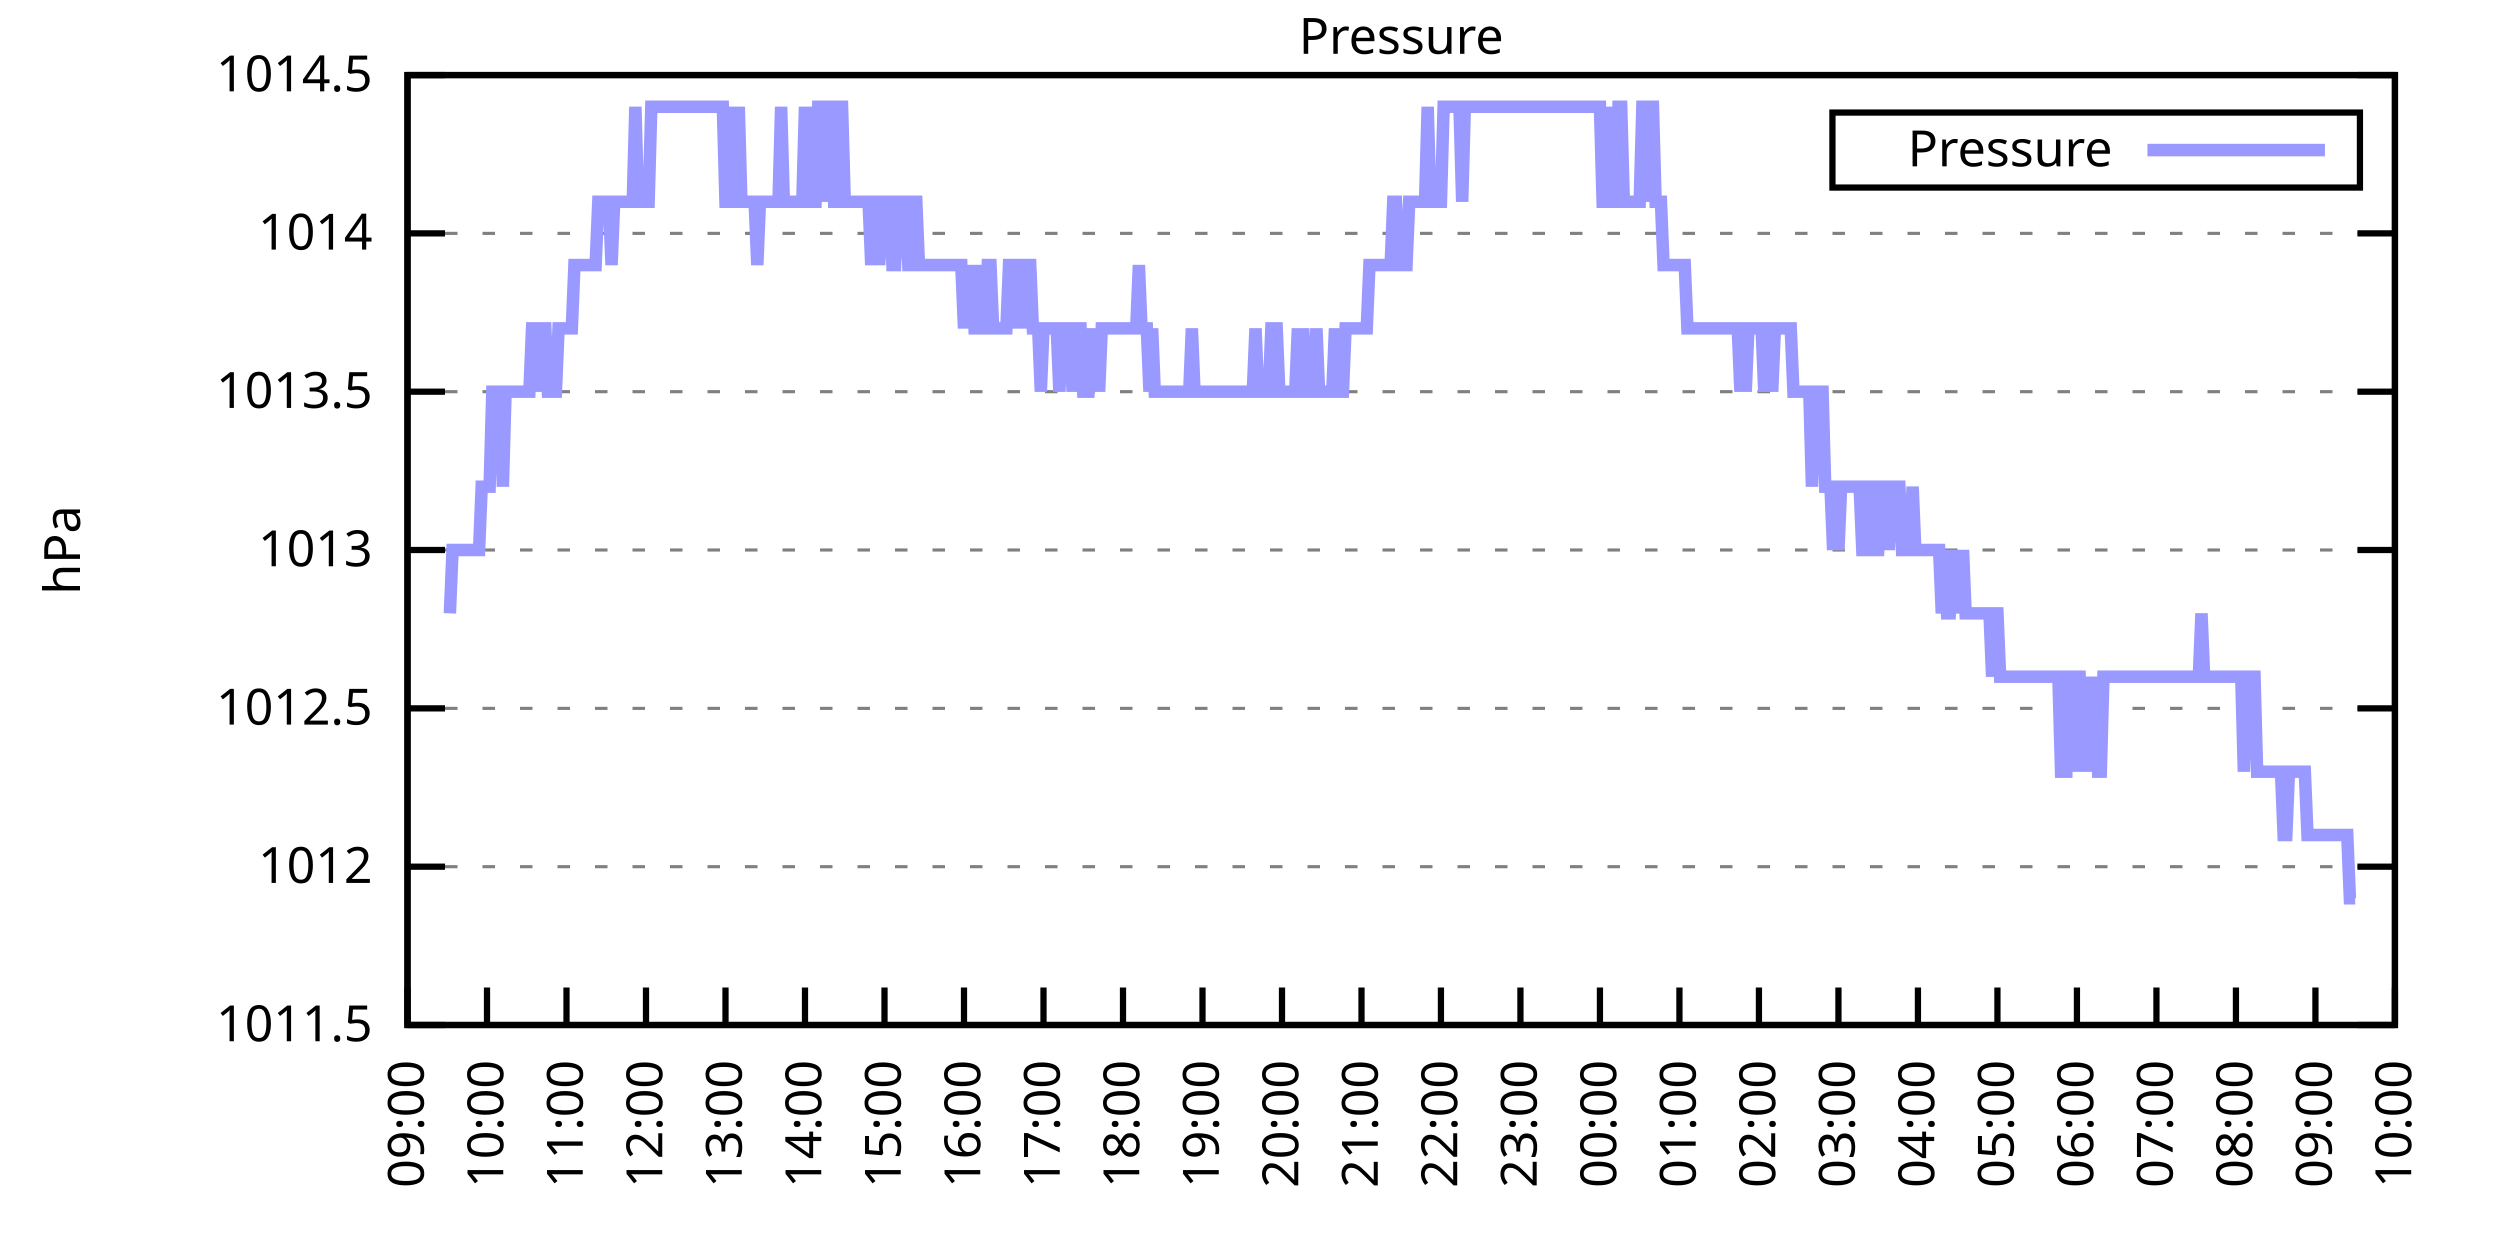
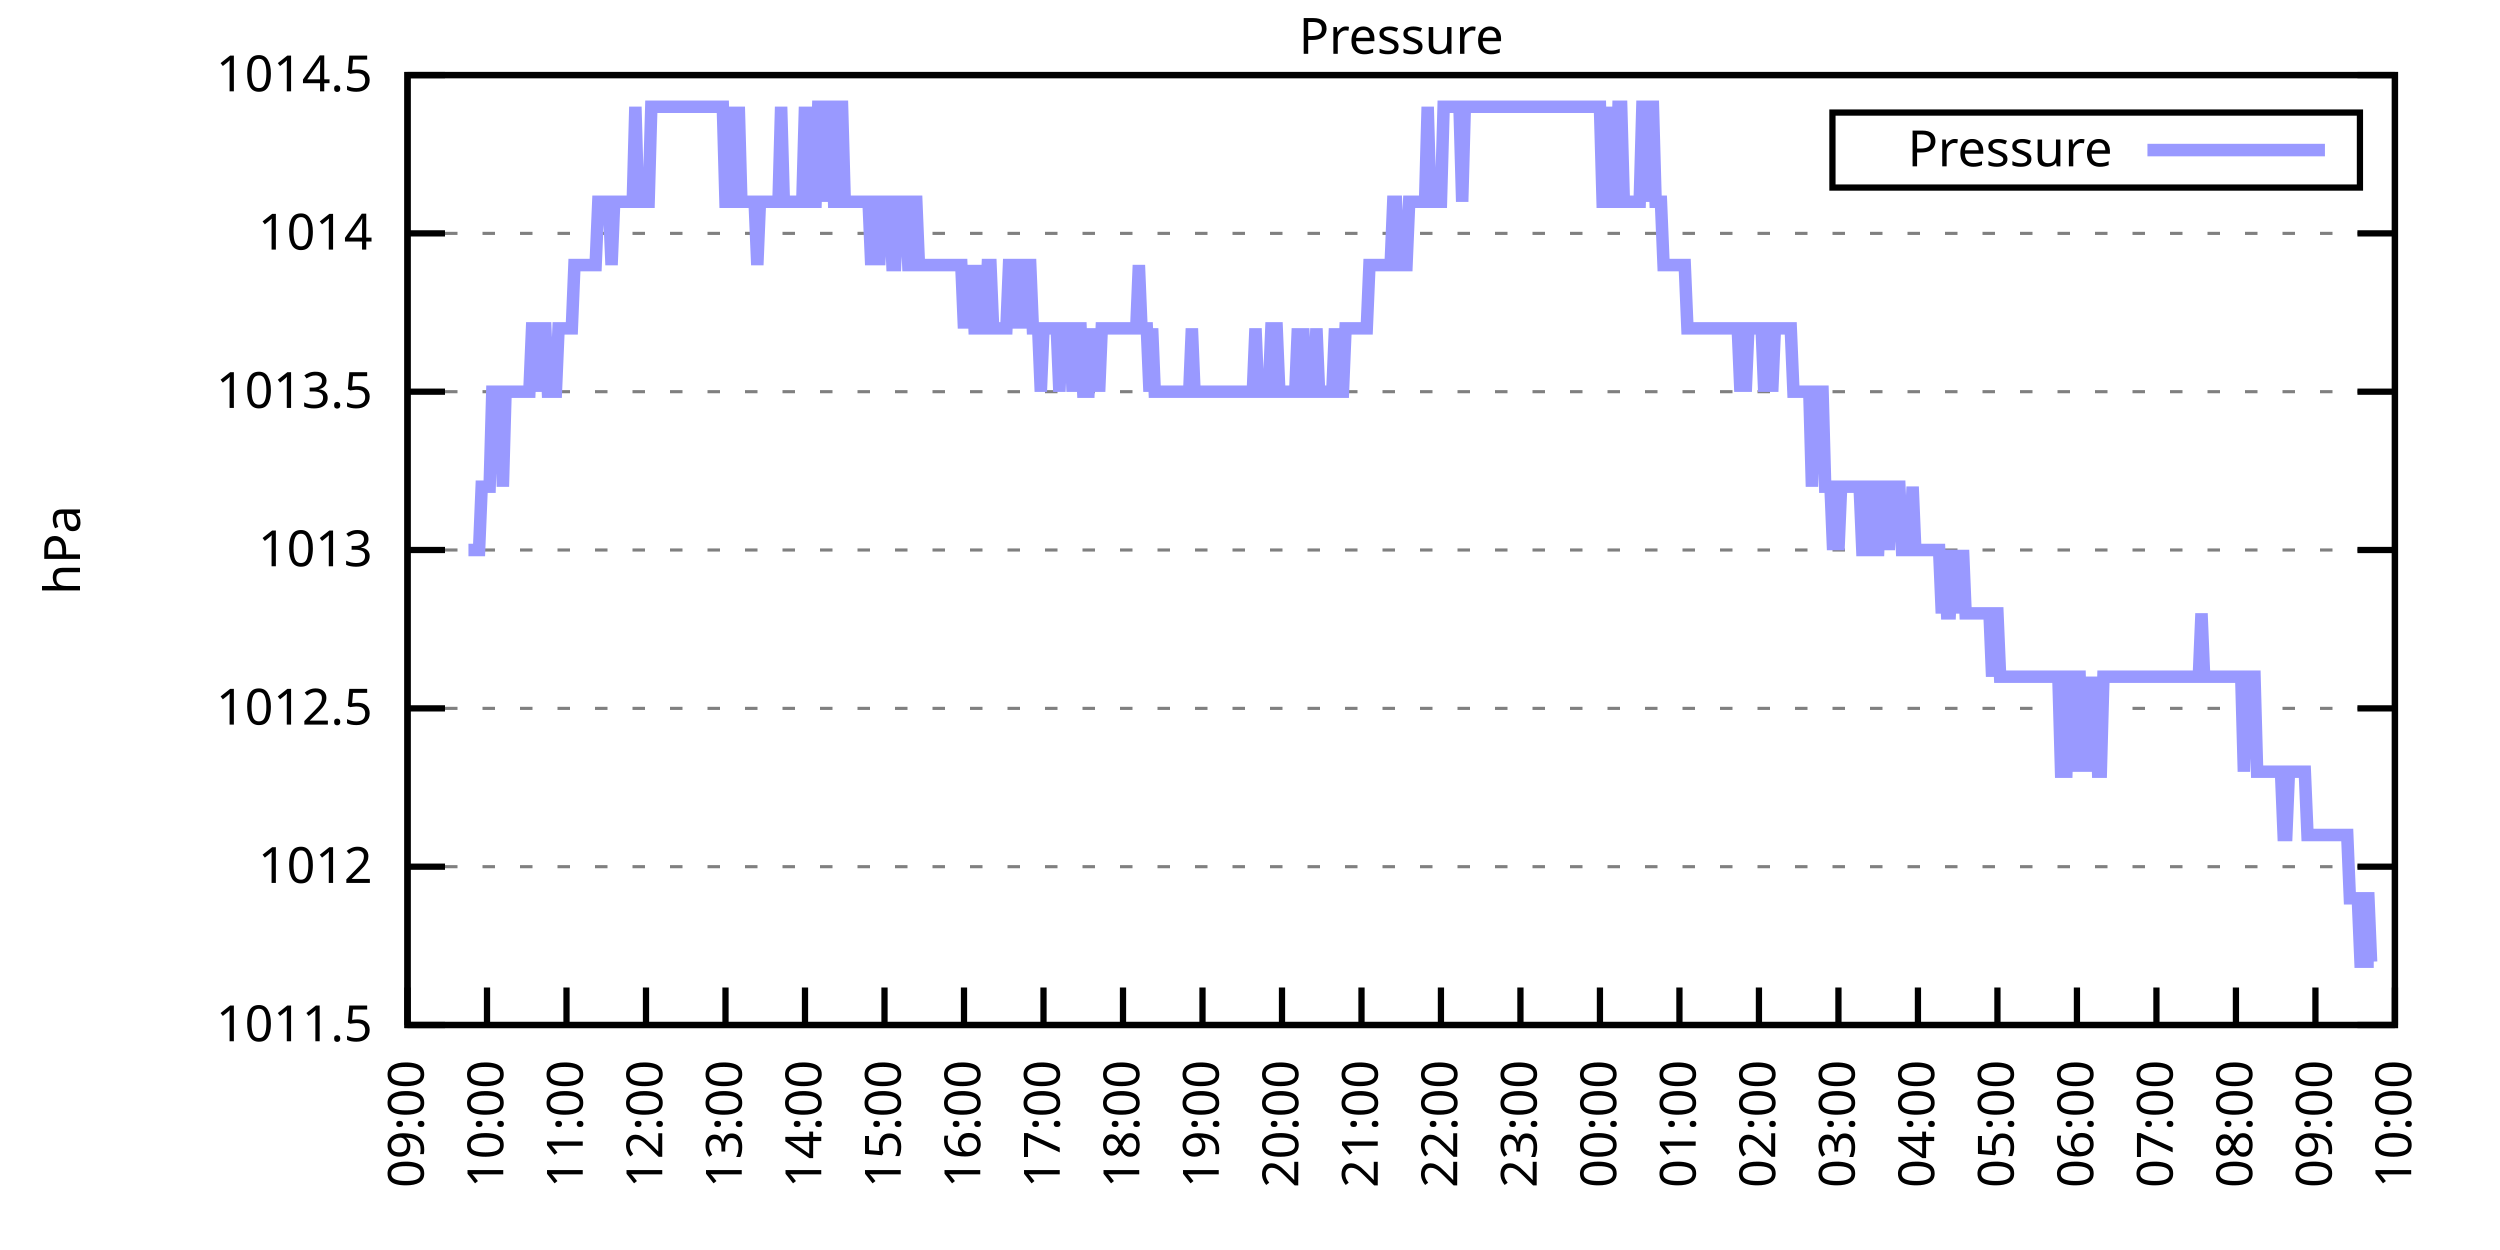
<svg xmlns="http://www.w3.org/2000/svg" xmlns:xlink="http://www.w3.org/1999/xlink" width="400" height="200" viewBox="0 0 400 200">
  <g id="gnuplot_canvas">
    <rect x="0" y="0" width="400" height="200" fill="none" />
    <defs>
      <circle id="gpDot" r="0.5" stroke-width="0.5" stroke="currentColor" />
      <path id="gpPt0" stroke-width="0.333" stroke="currentColor" d="M-1,0 h2 M0,-1 v2" />
      <path id="gpPt1" stroke-width="0.333" stroke="currentColor" d="M-1,-1 L1,1 M1,-1 L-1,1" />
      <path id="gpPt2" stroke-width="0.333" stroke="currentColor" d="M-1,0 L1,0 M0,-1 L0,1 M-1,-1 L1,1 M-1,1 L1,-1" />
      <rect id="gpPt3" stroke-width="0.333" stroke="currentColor" x="-1" y="-1" width="2" height="2" />
      <rect id="gpPt4" stroke-width="0.333" stroke="currentColor" fill="currentColor" x="-1" y="-1" width="2" height="2" />
      <circle id="gpPt5" stroke-width="0.333" stroke="currentColor" cx="0" cy="0" r="1" />
      <use xlink:href="#gpPt5" id="gpPt6" fill="currentColor" stroke="none" />
      <path id="gpPt7" stroke-width="0.333" stroke="currentColor" d="M0,-1.33 L-1.33,0.67 L1.33,0.67 z" />
      <use xlink:href="#gpPt7" id="gpPt8" fill="currentColor" stroke="none" />
      <use xlink:href="#gpPt7" id="gpPt9" stroke="currentColor" transform="rotate(180)" />
      <use xlink:href="#gpPt9" id="gpPt10" fill="currentColor" stroke="none" />
      <use xlink:href="#gpPt3" id="gpPt11" stroke="currentColor" transform="rotate(45)" />
      <use xlink:href="#gpPt11" id="gpPt12" fill="currentColor" stroke="none" />
      <path id="gpPt13" stroke-width="0.333" stroke="currentColor" d="M0,1.330 L1.265,0.411 L0.782,-1.067 L-0.782,-1.076 L-1.265,0.411 z" />
      <use xlink:href="#gpPt13" id="gpPt14" fill="currentColor" stroke="none" />
      <filter id="textbox" filterUnits="objectBoundingBox" x="0" y="0" height="1" width="1">
        <feFlood flood-color="white" flood-opacity="1" result="bgnd" />
        <feComposite in="SourceGraphic" in2="bgnd" operator="atop" />
      </filter>
      <filter id="greybox" filterUnits="objectBoundingBox" x="0" y="0" height="1" width="1">
        <feFlood flood-color="lightgrey" flood-opacity="1" result="grey" />
        <feComposite in="SourceGraphic" in2="grey" operator="atop" />
      </filter>
    </defs>
    <g fill="none" color="white" stroke="currentColor" stroke-width="1.00" stroke-linecap="butt" stroke-linejoin="miter">
</g>
    <g fill="none" color="black" stroke="currentColor" stroke-width="1.00" stroke-linecap="butt" stroke-linejoin="miter">
      <g stroke="none" shape-rendering="crispEdges">
        <polygon fill="rgb(255, 255, 255)" points="65.20,164.00 383.18,164.00 383.18,12.02 65.20,12.02 " />
      </g>
    </g>
    <g fill="none" color="black" stroke="currentColor" stroke-width="1.00" stroke-linecap="butt" stroke-linejoin="miter">
</g>
    <g fill="none" color="black" stroke="black" stroke-width="0.50" stroke-linecap="butt" stroke-linejoin="miter">
</g>
    <g fill="none" color="gray" stroke="currentColor" stroke-width="0.50" stroke-linecap="butt" stroke-linejoin="miter">
      <path stroke="gray" stroke-dasharray="2,4" class="gridline" d="M65.20,164.00 L383.19,164.00  " />
    </g>
    <g fill="none" color="gray" stroke="gray" stroke-width="1.00" stroke-linecap="butt" stroke-linejoin="miter">
</g>
    <g fill="none" color="black" stroke="currentColor" stroke-width="1.00" stroke-linecap="butt" stroke-linejoin="miter">
      <path stroke="black" d="M65.20,164.00 L71.20,164.00 M383.19,164.00 L377.19,164.00  " />
      <g transform="translate(59.60,166.60)" stroke="none" fill="black" font-family="Sans" font-size="8.00" text-anchor="end">
        <text>
          <tspan font-family="Sans"> 1011.5</tspan>
        </text>
      </g>
    </g>
    <g fill="none" color="black" stroke="currentColor" stroke-width="1.00" stroke-linecap="butt" stroke-linejoin="miter">
</g>
    <g fill="none" color="black" stroke="black" stroke-width="0.50" stroke-linecap="butt" stroke-linejoin="miter">
</g>
    <g fill="none" color="gray" stroke="currentColor" stroke-width="0.50" stroke-linecap="butt" stroke-linejoin="miter">
      <path stroke="gray" stroke-dasharray="2,4" class="gridline" d="M65.20,138.67 L383.19,138.67  " />
    </g>
    <g fill="none" color="gray" stroke="gray" stroke-width="1.00" stroke-linecap="butt" stroke-linejoin="miter">
</g>
    <g fill="none" color="black" stroke="currentColor" stroke-width="1.00" stroke-linecap="butt" stroke-linejoin="miter">
      <path stroke="black" d="M65.20,138.67 L71.20,138.67 M383.19,138.67 L377.19,138.67  " />
      <g transform="translate(59.60,141.27)" stroke="none" fill="black" font-family="Sans" font-size="8.00" text-anchor="end">
        <text>
          <tspan font-family="Sans"> 1012</tspan>
        </text>
      </g>
    </g>
    <g fill="none" color="black" stroke="currentColor" stroke-width="1.00" stroke-linecap="butt" stroke-linejoin="miter">
</g>
    <g fill="none" color="black" stroke="black" stroke-width="0.50" stroke-linecap="butt" stroke-linejoin="miter">
</g>
    <g fill="none" color="gray" stroke="currentColor" stroke-width="0.50" stroke-linecap="butt" stroke-linejoin="miter">
      <path stroke="gray" stroke-dasharray="2,4" class="gridline" d="M65.20,113.34 L383.19,113.34  " />
    </g>
    <g fill="none" color="gray" stroke="gray" stroke-width="1.00" stroke-linecap="butt" stroke-linejoin="miter">
</g>
    <g fill="none" color="black" stroke="currentColor" stroke-width="1.00" stroke-linecap="butt" stroke-linejoin="miter">
      <path stroke="black" d="M65.20,113.34 L71.20,113.34 M383.19,113.34 L377.19,113.34  " />
      <g transform="translate(59.60,115.94)" stroke="none" fill="black" font-family="Sans" font-size="8.00" text-anchor="end">
        <text>
          <tspan font-family="Sans"> 1012.5</tspan>
        </text>
      </g>
    </g>
    <g fill="none" color="black" stroke="currentColor" stroke-width="1.00" stroke-linecap="butt" stroke-linejoin="miter">
</g>
    <g fill="none" color="black" stroke="black" stroke-width="0.50" stroke-linecap="butt" stroke-linejoin="miter">
</g>
    <g fill="none" color="gray" stroke="currentColor" stroke-width="0.50" stroke-linecap="butt" stroke-linejoin="miter">
      <path stroke="gray" stroke-dasharray="2,4" class="gridline" d="M65.20,88.00 L383.19,88.00  " />
    </g>
    <g fill="none" color="gray" stroke="gray" stroke-width="1.00" stroke-linecap="butt" stroke-linejoin="miter">
</g>
    <g fill="none" color="black" stroke="currentColor" stroke-width="1.00" stroke-linecap="butt" stroke-linejoin="miter">
      <path stroke="black" d="M65.20,88.00 L71.20,88.00 M383.19,88.00 L377.19,88.00  " />
      <g transform="translate(59.60,90.60)" stroke="none" fill="black" font-family="Sans" font-size="8.00" text-anchor="end">
        <text>
          <tspan font-family="Sans"> 1013</tspan>
        </text>
      </g>
    </g>
    <g fill="none" color="black" stroke="currentColor" stroke-width="1.00" stroke-linecap="butt" stroke-linejoin="miter">
</g>
    <g fill="none" color="black" stroke="black" stroke-width="0.50" stroke-linecap="butt" stroke-linejoin="miter">
</g>
    <g fill="none" color="gray" stroke="currentColor" stroke-width="0.50" stroke-linecap="butt" stroke-linejoin="miter">
      <path stroke="gray" stroke-dasharray="2,4" class="gridline" d="M65.20,62.67 L383.19,62.67  " />
    </g>
    <g fill="none" color="gray" stroke="gray" stroke-width="1.00" stroke-linecap="butt" stroke-linejoin="miter">
</g>
    <g fill="none" color="black" stroke="currentColor" stroke-width="1.00" stroke-linecap="butt" stroke-linejoin="miter">
      <path stroke="black" d="M65.20,62.67 L71.20,62.67 M383.19,62.67 L377.19,62.67  " />
      <g transform="translate(59.60,65.27)" stroke="none" fill="black" font-family="Sans" font-size="8.00" text-anchor="end">
        <text>
          <tspan font-family="Sans"> 1013.5</tspan>
        </text>
      </g>
    </g>
    <g fill="none" color="black" stroke="currentColor" stroke-width="1.00" stroke-linecap="butt" stroke-linejoin="miter">
</g>
    <g fill="none" color="black" stroke="black" stroke-width="0.50" stroke-linecap="butt" stroke-linejoin="miter">
</g>
    <g fill="none" color="gray" stroke="currentColor" stroke-width="0.50" stroke-linecap="butt" stroke-linejoin="miter">
      <path stroke="gray" stroke-dasharray="2,4" class="gridline" d="M65.20,37.34 L383.19,37.34  " />
    </g>
    <g fill="none" color="gray" stroke="gray" stroke-width="1.00" stroke-linecap="butt" stroke-linejoin="miter">
</g>
    <g fill="none" color="black" stroke="currentColor" stroke-width="1.00" stroke-linecap="butt" stroke-linejoin="miter">
      <path stroke="black" d="M65.20,37.34 L71.20,37.34 M383.19,37.34 L377.19,37.34  " />
      <g transform="translate(59.60,39.94)" stroke="none" fill="black" font-family="Sans" font-size="8.00" text-anchor="end">
        <text>
          <tspan font-family="Sans"> 1014</tspan>
        </text>
      </g>
    </g>
    <g fill="none" color="black" stroke="currentColor" stroke-width="1.00" stroke-linecap="butt" stroke-linejoin="miter">
</g>
    <g fill="none" color="black" stroke="black" stroke-width="0.50" stroke-linecap="butt" stroke-linejoin="miter">
</g>
    <g fill="none" color="gray" stroke="currentColor" stroke-width="0.50" stroke-linecap="butt" stroke-linejoin="miter">
      <path stroke="gray" stroke-dasharray="2,4" class="gridline" d="M65.20,12.01 L383.19,12.01  " />
    </g>
    <g fill="none" color="gray" stroke="gray" stroke-width="1.00" stroke-linecap="butt" stroke-linejoin="miter">
</g>
    <g fill="none" color="black" stroke="currentColor" stroke-width="1.00" stroke-linecap="butt" stroke-linejoin="miter">
      <path stroke="black" d="M65.20,12.01 L71.20,12.01 M383.19,12.01 L377.19,12.01  " />
      <g transform="translate(59.60,14.61)" stroke="none" fill="black" font-family="Sans" font-size="8.00" text-anchor="end">
        <text>
          <tspan font-family="Sans"> 1014.5</tspan>
        </text>
      </g>
    </g>
    <g fill="none" color="black" stroke="currentColor" stroke-width="1.00" stroke-linecap="butt" stroke-linejoin="miter">
      <path stroke="black" d="M65.20,164.00 L65.20,158.00  " />
      <g transform="translate(67.80,169.60) rotate(270.00)" stroke="none" fill="black" font-family="Sans" font-size="8.00" text-anchor="end">
        <text>
          <tspan font-family="Sans">09:00</tspan>
        </text>
      </g>
    </g>
    <g fill="none" color="black" stroke="currentColor" stroke-width="1.00" stroke-linecap="butt" stroke-linejoin="miter">
      <path stroke="black" d="M77.92,164.00 L77.92,158.00  " />
      <g transform="translate(80.52,169.60) rotate(270.00)" stroke="none" fill="black" font-family="Sans" font-size="8.00" text-anchor="end">
        <text>
          <tspan font-family="Sans">10:00</tspan>
        </text>
      </g>
    </g>
    <g fill="none" color="black" stroke="currentColor" stroke-width="1.00" stroke-linecap="butt" stroke-linejoin="miter">
      <path stroke="black" d="M90.64,164.00 L90.64,158.00  " />
      <g transform="translate(93.24,169.60) rotate(270.00)" stroke="none" fill="black" font-family="Sans" font-size="8.00" text-anchor="end">
        <text>
          <tspan font-family="Sans">11:00</tspan>
        </text>
      </g>
    </g>
    <g fill="none" color="black" stroke="currentColor" stroke-width="1.00" stroke-linecap="butt" stroke-linejoin="miter">
      <path stroke="black" d="M103.36,164.00 L103.36,158.00  " />
      <g transform="translate(105.96,169.60) rotate(270.00)" stroke="none" fill="black" font-family="Sans" font-size="8.00" text-anchor="end">
        <text>
          <tspan font-family="Sans">12:00</tspan>
        </text>
      </g>
    </g>
    <g fill="none" color="black" stroke="currentColor" stroke-width="1.00" stroke-linecap="butt" stroke-linejoin="miter">
      <path stroke="black" d="M116.08,164.00 L116.08,158.00  " />
      <g transform="translate(118.68,169.60) rotate(270.00)" stroke="none" fill="black" font-family="Sans" font-size="8.00" text-anchor="end">
        <text>
          <tspan font-family="Sans">13:00</tspan>
        </text>
      </g>
    </g>
    <g fill="none" color="black" stroke="currentColor" stroke-width="1.00" stroke-linecap="butt" stroke-linejoin="miter">
      <path stroke="black" d="M128.80,164.00 L128.80,158.00  " />
      <g transform="translate(131.40,169.60) rotate(270.00)" stroke="none" fill="black" font-family="Sans" font-size="8.00" text-anchor="end">
        <text>
          <tspan font-family="Sans">14:00</tspan>
        </text>
      </g>
    </g>
    <g fill="none" color="black" stroke="currentColor" stroke-width="1.00" stroke-linecap="butt" stroke-linejoin="miter">
      <path stroke="black" d="M141.52,164.00 L141.52,158.00  " />
      <g transform="translate(144.12,169.60) rotate(270.00)" stroke="none" fill="black" font-family="Sans" font-size="8.00" text-anchor="end">
        <text>
          <tspan font-family="Sans">15:00</tspan>
        </text>
      </g>
    </g>
    <g fill="none" color="black" stroke="currentColor" stroke-width="1.00" stroke-linecap="butt" stroke-linejoin="miter">
      <path stroke="black" d="M154.24,164.00 L154.24,158.00  " />
      <g transform="translate(156.84,169.60) rotate(270.00)" stroke="none" fill="black" font-family="Sans" font-size="8.00" text-anchor="end">
        <text>
          <tspan font-family="Sans">16:00</tspan>
        </text>
      </g>
    </g>
    <g fill="none" color="black" stroke="currentColor" stroke-width="1.00" stroke-linecap="butt" stroke-linejoin="miter">
      <path stroke="black" d="M166.96,164.00 L166.96,158.00  " />
      <g transform="translate(169.56,169.60) rotate(270.00)" stroke="none" fill="black" font-family="Sans" font-size="8.00" text-anchor="end">
        <text>
          <tspan font-family="Sans">17:00</tspan>
        </text>
      </g>
    </g>
    <g fill="none" color="black" stroke="currentColor" stroke-width="1.00" stroke-linecap="butt" stroke-linejoin="miter">
      <path stroke="black" d="M179.68,164.00 L179.68,158.00  " />
      <g transform="translate(182.28,169.60) rotate(270.00)" stroke="none" fill="black" font-family="Sans" font-size="8.00" text-anchor="end">
        <text>
          <tspan font-family="Sans">18:00</tspan>
        </text>
      </g>
    </g>
    <g fill="none" color="black" stroke="currentColor" stroke-width="1.00" stroke-linecap="butt" stroke-linejoin="miter">
      <path stroke="black" d="M192.40,164.00 L192.40,158.00  " />
      <g transform="translate(195.00,169.60) rotate(270.00)" stroke="none" fill="black" font-family="Sans" font-size="8.00" text-anchor="end">
        <text>
          <tspan font-family="Sans">19:00</tspan>
        </text>
      </g>
    </g>
    <g fill="none" color="black" stroke="currentColor" stroke-width="1.00" stroke-linecap="butt" stroke-linejoin="miter">
      <path stroke="black" d="M205.12,164.00 L205.12,158.00  " />
      <g transform="translate(207.72,169.60) rotate(270.00)" stroke="none" fill="black" font-family="Sans" font-size="8.00" text-anchor="end">
        <text>
          <tspan font-family="Sans">20:00</tspan>
        </text>
      </g>
    </g>
    <g fill="none" color="black" stroke="currentColor" stroke-width="1.00" stroke-linecap="butt" stroke-linejoin="miter">
      <path stroke="black" d="M217.84,164.00 L217.84,158.00  " />
      <g transform="translate(220.44,169.60) rotate(270.00)" stroke="none" fill="black" font-family="Sans" font-size="8.00" text-anchor="end">
        <text>
          <tspan font-family="Sans">21:00</tspan>
        </text>
      </g>
    </g>
    <g fill="none" color="black" stroke="currentColor" stroke-width="1.00" stroke-linecap="butt" stroke-linejoin="miter">
      <path stroke="black" d="M230.55,164.00 L230.55,158.00  " />
      <g transform="translate(233.15,169.60) rotate(270.00)" stroke="none" fill="black" font-family="Sans" font-size="8.00" text-anchor="end">
        <text>
          <tspan font-family="Sans">22:00</tspan>
        </text>
      </g>
    </g>
    <g fill="none" color="black" stroke="currentColor" stroke-width="1.00" stroke-linecap="butt" stroke-linejoin="miter">
      <path stroke="black" d="M243.27,164.00 L243.27,158.00  " />
      <g transform="translate(245.87,169.60) rotate(270.00)" stroke="none" fill="black" font-family="Sans" font-size="8.00" text-anchor="end">
        <text>
          <tspan font-family="Sans">23:00</tspan>
        </text>
      </g>
    </g>
    <g fill="none" color="black" stroke="currentColor" stroke-width="1.00" stroke-linecap="butt" stroke-linejoin="miter">
      <path stroke="black" d="M255.99,164.00 L255.99,158.00  " />
      <g transform="translate(258.59,169.60) rotate(270.00)" stroke="none" fill="black" font-family="Sans" font-size="8.00" text-anchor="end">
        <text>
          <tspan font-family="Sans">00:00</tspan>
        </text>
      </g>
    </g>
    <g fill="none" color="black" stroke="currentColor" stroke-width="1.00" stroke-linecap="butt" stroke-linejoin="miter">
      <path stroke="black" d="M268.71,164.00 L268.71,158.00  " />
      <g transform="translate(271.31,169.60) rotate(270.00)" stroke="none" fill="black" font-family="Sans" font-size="8.00" text-anchor="end">
        <text>
          <tspan font-family="Sans">01:00</tspan>
        </text>
      </g>
    </g>
    <g fill="none" color="black" stroke="currentColor" stroke-width="1.00" stroke-linecap="butt" stroke-linejoin="miter">
      <path stroke="black" d="M281.43,164.00 L281.43,158.00  " />
      <g transform="translate(284.03,169.60) rotate(270.00)" stroke="none" fill="black" font-family="Sans" font-size="8.00" text-anchor="end">
        <text>
          <tspan font-family="Sans">02:00</tspan>
        </text>
      </g>
    </g>
    <g fill="none" color="black" stroke="currentColor" stroke-width="1.00" stroke-linecap="butt" stroke-linejoin="miter">
      <path stroke="black" d="M294.15,164.00 L294.15,158.00  " />
      <g transform="translate(296.75,169.60) rotate(270.00)" stroke="none" fill="black" font-family="Sans" font-size="8.00" text-anchor="end">
        <text>
          <tspan font-family="Sans">03:00</tspan>
        </text>
      </g>
    </g>
    <g fill="none" color="black" stroke="currentColor" stroke-width="1.00" stroke-linecap="butt" stroke-linejoin="miter">
      <path stroke="black" d="M306.87,164.00 L306.87,158.00  " />
      <g transform="translate(309.47,169.60) rotate(270.00)" stroke="none" fill="black" font-family="Sans" font-size="8.00" text-anchor="end">
        <text>
          <tspan font-family="Sans">04:00</tspan>
        </text>
      </g>
    </g>
    <g fill="none" color="black" stroke="currentColor" stroke-width="1.00" stroke-linecap="butt" stroke-linejoin="miter">
      <path stroke="black" d="M319.59,164.00 L319.59,158.00  " />
      <g transform="translate(322.19,169.60) rotate(270.00)" stroke="none" fill="black" font-family="Sans" font-size="8.00" text-anchor="end">
        <text>
          <tspan font-family="Sans">05:00</tspan>
        </text>
      </g>
    </g>
    <g fill="none" color="black" stroke="currentColor" stroke-width="1.00" stroke-linecap="butt" stroke-linejoin="miter">
      <path stroke="black" d="M332.31,164.00 L332.31,158.00  " />
      <g transform="translate(334.91,169.60) rotate(270.00)" stroke="none" fill="black" font-family="Sans" font-size="8.00" text-anchor="end">
        <text>
          <tspan font-family="Sans">06:00</tspan>
        </text>
      </g>
    </g>
    <g fill="none" color="black" stroke="currentColor" stroke-width="1.00" stroke-linecap="butt" stroke-linejoin="miter">
      <path stroke="black" d="M345.03,164.00 L345.03,158.00  " />
      <g transform="translate(347.63,169.60) rotate(270.00)" stroke="none" fill="black" font-family="Sans" font-size="8.00" text-anchor="end">
        <text>
          <tspan font-family="Sans">07:00</tspan>
        </text>
      </g>
    </g>
    <g fill="none" color="black" stroke="currentColor" stroke-width="1.00" stroke-linecap="butt" stroke-linejoin="miter">
      <path stroke="black" d="M357.75,164.00 L357.75,158.00  " />
      <g transform="translate(360.35,169.60) rotate(270.00)" stroke="none" fill="black" font-family="Sans" font-size="8.00" text-anchor="end">
        <text>
          <tspan font-family="Sans">08:00</tspan>
        </text>
      </g>
    </g>
    <g fill="none" color="black" stroke="currentColor" stroke-width="1.00" stroke-linecap="butt" stroke-linejoin="miter">
      <path stroke="black" d="M370.47,164.00 L370.47,158.00  " />
      <g transform="translate(373.07,169.60) rotate(270.00)" stroke="none" fill="black" font-family="Sans" font-size="8.00" text-anchor="end">
        <text>
          <tspan font-family="Sans">09:00</tspan>
        </text>
      </g>
    </g>
    <g fill="none" color="black" stroke="currentColor" stroke-width="1.00" stroke-linecap="butt" stroke-linejoin="miter">
      <path stroke="black" d="M383.19,164.00 L383.19,158.00  " />
      <g transform="translate(385.79,169.60) rotate(270.00)" stroke="none" fill="black" font-family="Sans" font-size="8.00" text-anchor="end">
        <text>
          <tspan font-family="Sans">10:00</tspan>
        </text>
      </g>
    </g>
    <g fill="none" color="black" stroke="currentColor" stroke-width="1.00" stroke-linecap="butt" stroke-linejoin="miter">
</g>
    <g fill="none" color="black" stroke="currentColor" stroke-width="1.00" stroke-linecap="butt" stroke-linejoin="miter">
      <path stroke="black" d="M65.20,12.01 L65.20,164.00 L383.19,164.00 L383.19,12.01 L65.20,12.01 Z  " />
    </g>
    <g fill="none" color="black" stroke="currentColor" stroke-width="1.00" stroke-linecap="butt" stroke-linejoin="miter">
</g>
    <g fill="none" color="black" stroke="currentColor" stroke-width="1.00" stroke-linecap="butt" stroke-linejoin="miter">
      <path stroke="black" d="M293.19,30.01 L293.19,18.01 L377.59,18.01 L377.59,30.01 L293.19,30.01 Z  " />
    </g>
    <g id="Pressure_plot_1">
      <g fill="none" color="white" stroke="black" stroke-width="2.00" stroke-linecap="butt" stroke-linejoin="miter">
</g>
      <g fill="none" color="black" stroke="currentColor" stroke-width="2.00" stroke-linecap="butt" stroke-linejoin="miter">
        <g transform="translate(337.99,26.61)" stroke="none" fill="black" font-family="Sans" font-size="8.00" text-anchor="end">
          <text>
            <tspan font-family="Sans">Pressure</tspan>
          </text>
        </g>
      </g>
      <g fill="none" color="black" stroke="currentColor" stroke-width="2.00" stroke-linecap="butt" stroke-linejoin="miter">
-         <path stroke="rgb(153, 153, 255)" d="M343.59,24.01 L371.99,24.01 M71.98,98.14 L72.41,88.00 L72.83,88.00 L73.26,88.00 L73.68,88.00 L74.10,88.00   L74.53,88.00 L74.95,88.00 L75.38,88.00 L75.80,88.00 L76.22,88.00 L76.65,88.00 L77.07,77.87 L77.50,77.87   L77.92,77.87 L78.34,77.87 L78.77,62.67 L79.19,62.67 L79.62,62.67 L80.04,62.67 L80.46,77.87 L80.89,62.67   L81.31,62.67 L81.74,62.67 L82.16,62.67 L82.58,62.67 L83.01,62.67 L83.43,62.67 L83.86,62.67 L84.28,62.67   L84.70,62.67 L85.13,52.54 L85.55,52.54 L85.98,62.67 L86.40,52.54 L86.82,52.54 L87.25,52.54 L87.67,62.67   L88.10,62.67 L88.52,62.67 L88.94,62.67 L89.37,52.54 L89.79,52.54 L90.22,52.54 L90.64,52.54 L91.06,52.54   L91.49,52.54 L91.91,42.41 L92.34,42.41 L92.76,42.41 L93.18,42.41 L93.61,42.41 L94.03,42.41 L94.46,42.41   L94.88,42.41 L95.30,42.41 L95.73,32.28 L96.15,32.28 L96.58,32.28 L97.00,32.28 L97.42,32.28 L97.85,42.41   L98.27,32.28 L98.69,32.28 L99.12,32.28 L99.54,32.28 L99.97,32.28 L100.39,32.28 L100.81,32.28 L101.24,32.28   L101.66,17.08 L102.09,32.28 L102.51,32.28 L102.93,32.28 L103.36,32.28 L103.78,32.28 L104.21,17.08 L104.63,17.08   L105.05,17.08 L105.48,17.08 L105.90,17.08 L106.33,17.08 L106.75,17.08 L107.17,17.08 L107.60,17.08 L108.02,17.08   L108.45,17.08 L108.87,17.08 L109.29,17.08 L109.72,17.08 L110.14,17.08 L110.57,17.08 L110.99,17.08 L111.41,17.08   L111.84,17.08 L112.26,17.08 L112.69,17.08 L113.11,17.08 L113.53,17.08 L113.96,17.08 L114.38,17.08 L114.81,17.08   L115.23,17.08 L115.65,17.08 L116.08,32.28 L116.50,32.28 L116.93,17.08 L117.35,32.28 L117.77,32.28 L118.20,17.08   L118.62,32.28 L119.05,32.28 L119.47,32.28 L119.89,32.28 L120.32,32.28 L120.74,32.28 L121.17,42.41 L121.59,32.28   L122.01,32.28 L122.44,32.28 L122.86,32.28 L123.29,32.28 L123.71,32.28 L124.13,32.28 L124.56,32.28 L124.98,17.08   L125.41,32.28 L125.83,32.28 L126.25,32.28 L126.68,32.28 L127.10,32.28 L127.53,32.28 L127.95,32.28 L128.37,32.28   L128.80,17.08 L129.22,32.28 L129.65,17.08 L130.07,32.28 L130.49,32.28 L130.92,17.08 L131.34,17.08 L131.77,32.28   L132.19,17.08 L132.61,17.08 L133.04,17.08 L133.46,32.28 L133.89,32.28 L134.31,17.08 L134.73,17.08 L135.16,32.28   L135.58,32.28 L136.01,32.28 L136.43,32.28 L136.85,32.28 L137.28,32.28 L137.70,32.28 L138.13,32.28 L138.55,32.28   L138.97,32.28 L139.40,42.41 L139.82,32.28 L140.25,32.28 L140.67,42.41 L141.09,32.28 L141.52,32.28 L141.94,32.28   L142.37,32.28 L142.79,42.41 L143.21,42.41 L143.64,32.28 L144.06,32.28 L144.49,32.28 L144.91,32.28 L145.33,42.41   L145.76,42.41 L146.18,32.28 L146.61,32.28 L147.03,42.41 L147.45,42.41 L147.88,42.41 L148.30,42.41 L148.73,42.41   L149.15,42.41 L149.57,42.41 L150.00,42.41 L150.42,42.41 L150.85,42.41 L151.27,42.41 L151.69,42.41 L152.12,42.41   L152.54,42.41 L152.97,42.41 L153.39,42.41 L153.81,42.41 L154.24,52.54 L154.66,42.41 L155.09,52.54 L155.51,42.41   L155.93,52.54 L156.36,52.54 L156.78,42.41 L157.21,52.54 L157.63,52.54 L158.05,42.41 L158.48,42.41 L158.90,52.54   L159.33,52.54 L159.75,52.54 L160.17,52.54 L160.60,52.54 L161.02,52.54 L161.44,42.41 L161.87,42.41 L162.29,52.54   L162.72,42.41 L163.14,42.41 L163.56,52.54 L163.99,42.41 L164.41,42.41 L164.84,42.41 L165.26,52.54 L165.68,52.54   L166.11,52.54 L166.53,62.67 L166.96,52.54 L167.38,52.54 L167.80,52.54 L168.23,52.54 L168.65,52.54 L169.08,52.54   L169.50,62.67 L169.92,52.54 L170.35,52.54 L170.77,52.54 L171.20,52.54 L171.62,62.67 L172.04,52.54 L172.47,52.54   L172.89,52.54 L173.32,62.67 L173.74,62.67 L174.16,62.67 L174.59,52.54 L175.01,62.67 L175.44,52.54 L175.86,62.67   L176.28,52.54 L176.71,52.54 L177.13,52.54 L177.56,52.54 L177.98,52.54 L178.40,52.54 L178.83,52.54 L179.25,52.54   L179.68,52.54 L180.10,52.54 L180.52,52.54 L180.95,52.54 L181.37,52.54 L181.80,52.54 L182.22,42.41 L182.64,52.54   L183.07,52.54 L183.49,52.54 L183.92,62.67 L184.34,52.54 L184.76,62.67 L185.19,62.67 L185.61,62.67 L186.04,62.67   L186.46,62.67 L186.88,62.67 L187.31,62.67 L187.73,62.67 L188.16,62.67 L188.58,62.67 L189.00,62.67 L189.43,62.67   L189.85,62.67 L190.28,62.67 L190.70,52.54 L191.12,62.67 L191.55,62.67 L191.97,62.67 L192.40,62.67 L192.82,62.67   L193.24,62.67 L193.67,62.67 L194.09,62.67 L194.52,62.67 L194.94,62.67 L195.36,62.67 L195.79,62.67 L196.21,62.67   L196.64,62.67 L197.06,62.67 L197.48,62.67 L197.91,62.67 L198.33,62.67 L198.76,62.67 L199.18,62.67 L199.60,62.67   L200.03,62.67 L200.45,62.67 L200.88,52.54 L201.30,62.67 L201.72,62.67 L202.15,62.67 L202.57,62.67 L203.00,62.67   L203.42,52.54 L203.84,52.54 L204.27,52.54 L204.69,62.67 L205.12,62.67 L205.54,62.67 L205.96,62.67 L206.39,62.67   L206.81,62.67 L207.24,62.67 L207.66,52.54 L208.08,62.67 L208.51,52.54 L208.93,62.67 L209.36,62.67 L209.78,62.67   L210.20,62.67 L210.63,52.54 L211.05,62.67 L211.48,62.67 L211.90,62.67 L212.32,62.67 L212.75,62.67 L213.17,62.67   L213.60,52.54 L214.02,62.67 L214.44,62.67 L214.87,62.67 L215.29,52.54 L215.72,52.54 L216.14,52.54 L216.56,52.54   L216.99,52.54 L217.41,52.54 L217.84,52.54 L218.26,52.54 L218.68,52.54 L219.11,42.41 L219.53,42.41 L219.96,42.41   L220.38,42.41 L220.80,42.41 L221.23,42.41 L221.65,42.41 L222.08,42.41 L222.50,42.41 L222.92,32.28 L223.35,32.28   L223.77,42.41 L224.20,42.41 L224.62,42.41 L225.04,42.41 L225.47,32.28 L225.89,32.28 L226.31,32.28 L226.74,32.28   L227.16,32.28 L227.59,32.28 L228.01,32.28 L228.43,17.08 L228.86,32.28 L229.28,32.28 L229.71,32.28 L230.13,32.28   L230.55,32.28 L230.98,17.08 L231.40,17.08 L231.83,17.08 L232.25,17.08 L232.67,17.08 L233.10,17.08 L233.52,17.08   L233.95,32.28 L234.37,17.08 L234.79,17.08 L235.22,17.08 L235.64,17.08 L236.07,17.08 L236.49,17.08 L236.91,17.08   L237.34,17.08 L237.76,17.08 L238.19,17.08 L238.61,17.08 L239.03,17.08 L239.46,17.08 L239.88,17.08 L240.31,17.08   L240.73,17.08 L241.15,17.08 L241.58,17.08 L242.00,17.08 L242.85,17.08 L243.27,17.08 L243.70,17.08 L244.12,17.08   L244.55,17.08 L244.97,17.08 L245.39,17.08 L245.82,17.08 L246.24,17.08 L246.67,17.08 L247.09,17.08 L247.51,17.08   L247.94,17.08 L248.36,17.08 L248.79,17.08 L249.21,17.08 L249.63,17.08 L250.06,17.08 L250.48,17.08 L250.91,17.08   L251.33,17.08 L251.75,17.08 L252.18,17.08 L252.60,17.08 L253.03,17.08 L253.45,17.08 L253.87,17.08 L254.30,17.08   L254.72,17.08 L255.15,17.08 L255.57,17.08 L255.99,17.08 L256.42,32.28 L256.84,32.28 L257.27,32.28 L257.69,17.08   L258.11,32.28 L258.54,32.28 L258.96,17.08 L259.39,17.08 L259.81,32.28 L260.23,32.28 L260.66,32.28 L261.08,32.28   L261.51,32.28 L261.93,32.28 L262.35,32.28 L262.78,17.08 L263.20,17.08 L263.63,32.28 L264.05,17.08 L264.47,17.08   L264.90,32.28 L265.32,32.28 L265.75,32.28 L266.17,42.41 L266.59,42.41 L267.02,42.41 L267.44,42.41 L267.87,42.41   L268.29,42.41 L268.71,42.41 L269.14,42.41 L269.56,42.41 L269.99,52.54 L270.41,52.54 L270.83,52.54 L271.26,52.54   L271.68,52.54 L272.11,52.54 L272.53,52.54 L272.95,52.54 L273.38,52.54 L273.80,52.54 L274.23,52.54 L274.65,52.54   L275.07,52.54 L275.50,52.54 L275.92,52.54 L276.35,52.54 L276.77,52.54 L277.19,52.54 L277.62,52.54 L278.04,52.54   L278.47,62.67 L278.89,52.54 L279.31,62.67 L279.74,52.54 L280.16,52.54 L280.59,52.54 L281.01,52.54 L281.43,52.54   L281.86,52.54 L282.28,62.67 L282.71,52.54 L283.13,52.54 L283.55,62.67 L283.98,52.54 L284.40,52.54 L284.83,52.54   L285.25,52.54 L285.67,52.54 L286.10,52.54 L286.52,52.54 L286.95,62.67 L287.37,62.67 L287.79,62.67 L288.22,62.67   L288.64,62.67 L289.06,62.67 L289.49,62.67 L289.91,77.87 L290.34,62.67 L290.76,62.67 L291.18,62.67 L291.61,62.67   L292.03,77.87 L292.46,77.87 L292.88,77.87 L293.30,88.00 L293.73,77.87 L294.15,88.00 L294.58,77.87 L295.00,77.87   L295.42,77.87 L295.85,77.87 L296.27,77.87 L296.70,77.87 L297.12,77.87 L297.54,77.87 L297.97,88.00 L298.39,88.00   L298.82,88.00 L299.24,77.87 L299.66,77.87 L300.09,88.00 L300.51,88.00 L300.94,77.87 L301.36,77.87 L301.78,77.87   L302.21,88.00 L302.63,77.87 L303.06,77.87 L303.48,77.87 L303.90,77.87 L304.33,88.00 L304.75,88.00 L305.18,88.00   L305.60,88.00 L306.02,77.87 L306.45,88.00 L306.87,88.00 L307.30,88.00 L307.72,88.00 L308.14,88.00 L308.57,88.00   L308.99,88.00 L309.42,88.00 L309.84,88.00 L310.26,88.00 L310.69,98.14 L311.11,88.00 L311.54,98.14 L311.96,98.14   L312.38,88.00 L312.81,98.14 L313.23,88.00 L313.66,98.14 L314.08,88.00 L314.50,98.14 L314.93,98.14 L315.35,98.14   L315.78,98.14 L316.20,98.14 L316.62,98.14 L317.05,98.14 L317.47,98.14 L317.90,98.14 L318.32,98.14 L318.74,108.27   L319.17,98.14 L319.59,98.14 L320.02,108.27 L320.44,108.27 L320.86,108.27 L321.29,108.27 L321.71,108.27 L322.14,108.27   L322.56,108.27 L322.98,108.27 L323.41,108.27 L323.83,108.27 L324.26,108.27 L324.68,108.27 L325.10,108.27 L325.53,108.27   L325.95,108.27 L326.38,108.27 L326.80,108.27 L327.22,108.27 L327.65,108.27 L328.07,108.27 L328.50,108.27 L328.92,108.27   L329.34,108.27 L329.77,123.47 L330.19,123.47 L330.62,123.47 L331.04,108.27 L331.46,108.27 L331.89,123.47 L332.31,108.27   L332.74,108.27 L333.16,123.47 L333.58,108.27 L334.01,123.47 L334.43,108.27 L334.86,123.47 L335.28,108.27 L335.70,123.47   L336.13,123.47 L336.55,108.27 L336.98,108.27 L337.40,108.27 L337.82,108.27 L338.25,108.27 L338.67,108.27 L339.10,108.27   L339.52,108.27 L339.94,108.27 L340.37,108.27 L340.79,108.27 L341.22,108.27 L341.64,108.27 L342.06,108.27 L342.49,108.27   L342.91,108.27 L343.34,108.27 L343.76,108.27 L344.18,108.27 L344.61,108.27 L345.03,108.27 L345.46,108.27 L345.88,108.27   L346.30,108.27 L346.73,108.27 L347.15,108.27 L347.58,108.27 L348.00,108.27 L348.42,108.27 L348.85,108.27 L349.27,108.27   L349.70,108.27 L350.12,108.27 L350.54,108.27 L350.97,108.27 L351.39,108.27 L351.81,108.27 L352.24,98.14 L352.66,108.27   L353.09,108.27 L353.51,108.27 L353.93,108.27 L354.36,108.27 L354.78,108.27 L355.21,108.27 L355.63,108.27 L356.05,108.27   L356.48,108.27 L356.90,108.27 L357.33,108.27 L357.75,108.27 L358.17,108.27 L358.60,108.27 L359.02,123.47 L359.45,108.27   L359.87,108.27 L360.29,108.27 L360.72,108.27 L361.14,123.47 L361.57,123.47 L361.99,123.47 L362.41,123.47 L362.84,123.47   L363.26,123.47 L363.69,123.47 L364.11,123.47 L364.53,123.47 L364.96,123.47 L365.38,133.60 L365.81,133.60 L366.23,123.47   L366.65,123.47 L367.08,123.47 L367.50,123.47 L367.93,123.47 L368.35,123.47 L368.77,123.47 L369.20,133.60 L369.62,133.60   L370.05,133.60 L370.47,133.60 L370.89,133.60 L371.32,133.60 L371.74,133.60 L372.17,133.60 L372.59,133.60 L373.01,133.60   L373.44,133.60 L373.86,133.60 L374.29,133.60 L374.71,133.60 L375.13,133.60 L375.56,133.60 L375.98,143.73 L376.41,143.73   L376.83,143.73  " />
+         <path stroke="rgb(153, 153, 255)" d="M343.59,24.01 L371.99,24.01 M74.95,88.00 L75.38,88.00 L75.80,88.00 L76.22,88.00 L76.65,88.00 L77.07,77.87   L77.50,77.87 L77.92,77.87 L78.34,77.87 L78.77,62.67 L79.19,62.67 L79.62,62.67 L80.04,62.67 L80.46,77.87   L80.89,62.67 L81.31,62.67 L81.74,62.67 L82.16,62.67 L82.58,62.67 L83.01,62.67 L83.43,62.67 L83.86,62.67   L84.28,62.67 L84.70,62.67 L85.13,52.54 L85.55,52.54 L85.98,62.67 L86.40,52.54 L86.82,52.54 L87.25,52.54   L87.67,62.67 L88.10,62.67 L88.52,62.67 L88.94,62.67 L89.37,52.54 L89.79,52.54 L90.22,52.54 L90.64,52.54   L91.06,52.54 L91.49,52.54 L91.91,42.41 L92.34,42.41 L92.76,42.41 L93.18,42.41 L93.61,42.41 L94.03,42.41   L94.46,42.41 L94.88,42.41 L95.30,42.41 L95.73,32.28 L96.15,32.28 L96.58,32.28 L97.00,32.28 L97.42,32.28   L97.85,42.41 L98.27,32.28 L98.69,32.28 L99.12,32.28 L99.54,32.28 L99.97,32.28 L100.39,32.28 L100.81,32.28   L101.24,32.28 L101.66,17.08 L102.09,32.28 L102.51,32.28 L102.93,32.28 L103.36,32.28 L103.78,32.28 L104.21,17.08   L104.63,17.08 L105.05,17.08 L105.48,17.08 L105.90,17.08 L106.33,17.08 L106.75,17.08 L107.17,17.08 L107.60,17.08   L108.02,17.08 L108.45,17.08 L108.87,17.08 L109.29,17.08 L109.72,17.08 L110.14,17.08 L110.57,17.08 L110.99,17.08   L111.41,17.08 L111.84,17.08 L112.26,17.08 L112.69,17.08 L113.11,17.08 L113.53,17.08 L113.96,17.08 L114.38,17.08   L114.81,17.08 L115.23,17.08 L115.65,17.08 L116.08,32.28 L116.50,32.28 L116.93,17.08 L117.35,32.28 L117.77,32.28   L118.20,17.08 L118.62,32.28 L119.05,32.28 L119.47,32.28 L119.89,32.28 L120.32,32.28 L120.74,32.28 L121.17,42.41   L121.59,32.28 L122.01,32.28 L122.44,32.28 L122.86,32.28 L123.29,32.28 L123.71,32.28 L124.13,32.28 L124.56,32.28   L124.98,17.08 L125.41,32.28 L125.83,32.28 L126.25,32.28 L126.68,32.28 L127.10,32.28 L127.53,32.28 L127.95,32.28   L128.37,32.28 L128.80,17.08 L129.22,32.28 L129.65,17.08 L130.07,32.28 L130.49,32.28 L130.92,17.08 L131.34,17.08   L131.77,32.28 L132.19,17.08 L132.61,17.08 L133.04,17.08 L133.46,32.28 L133.89,32.28 L134.31,17.08 L134.73,17.08   L135.16,32.28 L135.58,32.28 L136.01,32.28 L136.43,32.28 L136.85,32.28 L137.28,32.28 L137.70,32.28 L138.13,32.28   L138.55,32.28 L138.97,32.28 L139.40,42.41 L139.82,32.28 L140.25,32.28 L140.67,42.41 L141.09,32.28 L141.52,32.28   L141.94,32.28 L142.37,32.28 L142.79,42.41 L143.21,42.41 L143.64,32.28 L144.06,32.28 L144.49,32.28 L144.91,32.28   L145.33,42.41 L145.76,42.41 L146.18,32.28 L146.61,32.28 L147.03,42.41 L147.45,42.41 L147.88,42.41 L148.30,42.41   L148.73,42.41 L149.15,42.41 L149.57,42.41 L150.00,42.41 L150.42,42.41 L150.85,42.41 L151.27,42.41 L151.69,42.41   L152.12,42.41 L152.54,42.41 L152.97,42.41 L153.39,42.41 L153.81,42.41 L154.24,52.54 L154.66,42.41 L155.09,52.54   L155.51,42.41 L155.93,52.54 L156.36,52.54 L156.78,42.41 L157.21,52.54 L157.63,52.54 L158.05,42.41 L158.48,42.41   L158.90,52.54 L159.33,52.54 L159.75,52.54 L160.17,52.54 L160.60,52.54 L161.02,52.54 L161.44,42.41 L161.87,42.41   L162.29,52.54 L162.72,42.41 L163.14,42.41 L163.56,52.54 L163.99,42.41 L164.41,42.41 L164.84,42.41 L165.26,52.54   L165.68,52.54 L166.11,52.54 L166.53,62.67 L166.96,52.54 L167.38,52.54 L167.80,52.54 L168.23,52.54 L168.65,52.54   L169.08,52.54 L169.50,62.67 L169.92,52.54 L170.35,52.54 L170.77,52.54 L171.20,52.54 L171.62,62.67 L172.04,52.54   L172.47,52.54 L172.89,52.54 L173.32,62.67 L173.74,62.67 L174.16,62.67 L174.59,52.54 L175.01,62.67 L175.44,52.54   L175.86,62.67 L176.28,52.54 L176.71,52.54 L177.13,52.54 L177.56,52.54 L177.98,52.54 L178.40,52.54 L178.83,52.54   L179.25,52.54 L179.68,52.54 L180.10,52.54 L180.52,52.54 L180.95,52.54 L181.37,52.54 L181.80,52.54 L182.22,42.41   L182.64,52.54 L183.07,52.54 L183.49,52.54 L183.92,62.67 L184.34,52.54 L184.76,62.67 L185.19,62.67 L185.61,62.67   L186.04,62.67 L186.46,62.67 L186.88,62.67 L187.31,62.67 L187.73,62.67 L188.16,62.67 L188.58,62.67 L189.00,62.67   L189.43,62.67 L189.85,62.67 L190.28,62.67 L190.70,52.54 L191.12,62.67 L191.55,62.67 L191.97,62.67 L192.40,62.67   L192.82,62.67 L193.24,62.67 L193.67,62.67 L194.09,62.67 L194.52,62.67 L194.94,62.67 L195.36,62.67 L195.79,62.67   L196.21,62.67 L196.64,62.67 L197.06,62.67 L197.48,62.67 L197.91,62.67 L198.33,62.67 L198.76,62.67 L199.18,62.67   L199.60,62.67 L200.03,62.67 L200.45,62.67 L200.88,52.54 L201.30,62.67 L201.72,62.67 L202.15,62.67 L202.57,62.67   L203.00,62.67 L203.42,52.54 L203.84,52.54 L204.27,52.54 L204.69,62.67 L205.12,62.67 L205.54,62.67 L205.96,62.67   L206.39,62.67 L206.81,62.67 L207.24,62.67 L207.66,52.54 L208.08,62.67 L208.51,52.54 L208.93,62.67 L209.36,62.67   L209.78,62.67 L210.20,62.67 L210.63,52.54 L211.05,62.67 L211.48,62.67 L211.90,62.67 L212.32,62.67 L212.75,62.67   L213.17,62.67 L213.60,52.54 L214.02,62.67 L214.44,62.67 L214.87,62.67 L215.29,52.54 L215.72,52.54 L216.14,52.54   L216.56,52.54 L216.99,52.54 L217.41,52.54 L217.84,52.54 L218.26,52.54 L218.68,52.54 L219.11,42.41 L219.53,42.41   L219.96,42.41 L220.38,42.41 L220.80,42.41 L221.23,42.41 L221.65,42.41 L222.08,42.41 L222.50,42.41 L222.92,32.28   L223.35,32.28 L223.77,42.41 L224.20,42.41 L224.62,42.41 L225.04,42.41 L225.47,32.28 L225.89,32.28 L226.31,32.28   L226.74,32.28 L227.16,32.28 L227.59,32.28 L228.01,32.28 L228.43,17.08 L228.86,32.28 L229.28,32.28 L229.71,32.28   L230.13,32.28 L230.55,32.28 L230.98,17.08 L231.40,17.08 L231.83,17.08 L232.25,17.08 L232.67,17.08 L233.10,17.08   L233.52,17.08 L233.95,32.28 L234.37,17.08 L234.79,17.08 L235.22,17.08 L235.64,17.08 L236.07,17.08 L236.49,17.08   L236.91,17.08 L237.34,17.08 L237.76,17.08 L238.19,17.08 L238.61,17.08 L239.03,17.08 L239.46,17.08 L239.88,17.08   L240.31,17.08 L240.73,17.08 L241.15,17.08 L241.58,17.08 L242.00,17.08 L242.85,17.08 L243.27,17.08 L243.70,17.08   L244.12,17.08 L244.55,17.08 L244.97,17.08 L245.39,17.08 L245.82,17.08 L246.24,17.08 L246.67,17.08 L247.09,17.08   L247.51,17.08 L247.94,17.08 L248.36,17.08 L248.79,17.08 L249.21,17.08 L249.63,17.08 L250.06,17.08 L250.48,17.08   L250.91,17.08 L251.33,17.08 L251.75,17.08 L252.18,17.08 L252.60,17.08 L253.03,17.08 L253.45,17.08 L253.87,17.08   L254.30,17.08 L254.72,17.08 L255.15,17.08 L255.57,17.08 L255.99,17.08 L256.42,32.28 L256.84,32.28 L257.27,32.28   L257.69,17.08 L258.11,32.28 L258.54,32.28 L258.96,17.08 L259.39,17.08 L259.81,32.28 L260.23,32.28 L260.66,32.28   L261.08,32.28 L261.51,32.28 L261.93,32.28 L262.35,32.28 L262.78,17.08 L263.20,17.08 L263.63,32.28 L264.05,17.08   L264.47,17.08 L264.90,32.28 L265.32,32.28 L265.75,32.28 L266.17,42.41 L266.59,42.41 L267.02,42.41 L267.44,42.41   L267.87,42.41 L268.29,42.41 L268.71,42.41 L269.14,42.41 L269.56,42.41 L269.99,52.54 L270.41,52.54 L270.83,52.54   L271.26,52.54 L271.68,52.54 L272.11,52.54 L272.53,52.54 L272.95,52.54 L273.38,52.54 L273.80,52.54 L274.23,52.54   L274.65,52.54 L275.07,52.54 L275.50,52.54 L275.92,52.54 L276.35,52.54 L276.77,52.54 L277.19,52.54 L277.62,52.54   L278.04,52.54 L278.47,62.67 L278.89,52.54 L279.31,62.67 L279.74,52.54 L280.16,52.54 L280.59,52.54 L281.01,52.54   L281.43,52.54 L281.86,52.54 L282.28,62.67 L282.71,52.54 L283.13,52.54 L283.55,62.67 L283.98,52.54 L284.40,52.54   L284.83,52.54 L285.25,52.54 L285.67,52.54 L286.10,52.54 L286.52,52.54 L286.95,62.67 L287.37,62.67 L287.79,62.67   L288.22,62.67 L288.64,62.67 L289.06,62.67 L289.49,62.67 L289.91,77.87 L290.34,62.67 L290.76,62.67 L291.18,62.67   L291.61,62.67 L292.03,77.87 L292.46,77.87 L292.88,77.87 L293.30,88.00 L293.73,77.87 L294.15,88.00 L294.58,77.87   L295.00,77.87 L295.42,77.87 L295.85,77.87 L296.27,77.87 L296.70,77.87 L297.12,77.87 L297.54,77.87 L297.97,88.00   L298.39,88.00 L298.82,88.00 L299.24,77.87 L299.66,77.87 L300.09,88.00 L300.51,88.00 L300.94,77.87 L301.36,77.87   L301.78,77.87 L302.21,88.00 L302.63,77.87 L303.06,77.87 L303.48,77.87 L303.90,77.87 L304.33,88.00 L304.75,88.00   L305.18,88.00 L305.60,88.00 L306.02,77.87 L306.45,88.00 L306.87,88.00 L307.30,88.00 L307.72,88.00 L308.14,88.00   L308.57,88.00 L308.99,88.00 L309.42,88.00 L309.84,88.00 L310.26,88.00 L310.69,98.14 L311.11,88.00 L311.54,98.14   L311.96,98.14 L312.38,88.00 L312.81,98.14 L313.23,88.00 L313.66,98.14 L314.08,88.00 L314.50,98.14 L314.93,98.14   L315.35,98.14 L315.78,98.14 L316.20,98.14 L316.62,98.14 L317.05,98.14 L317.47,98.14 L317.90,98.14 L318.32,98.14   L318.74,108.27 L319.17,98.14 L319.59,98.14 L320.02,108.27 L320.44,108.27 L320.86,108.27 L321.29,108.27 L321.71,108.27   L322.14,108.27 L322.56,108.27 L322.98,108.27 L323.41,108.27 L323.83,108.27 L324.26,108.27 L324.68,108.27 L325.10,108.27   L325.53,108.27 L325.95,108.27 L326.38,108.27 L326.80,108.27 L327.22,108.27 L327.65,108.27 L328.07,108.27 L328.50,108.27   L328.92,108.27 L329.34,108.27 L329.77,123.47 L330.19,123.47 L330.62,123.47 L331.04,108.27 L331.46,108.27 L331.89,123.47   L332.31,108.27 L332.74,108.27 L333.16,123.47 L333.58,108.27 L334.01,123.47 L334.43,108.27 L334.86,123.47 L335.28,108.27   L335.70,123.47 L336.13,123.47 L336.55,108.27 L336.98,108.27 L337.40,108.27 L337.82,108.27 L338.25,108.27 L338.67,108.27   L339.10,108.27 L339.52,108.27 L339.94,108.27 L340.37,108.27 L340.79,108.27 L341.22,108.27 L341.64,108.27 L342.06,108.27   L342.49,108.27 L342.91,108.27 L343.34,108.27 L343.76,108.27 L344.18,108.27 L344.61,108.27 L345.03,108.27 L345.46,108.27   L345.88,108.27 L346.30,108.27 L346.73,108.27 L347.15,108.27 L347.58,108.27 L348.00,108.27 L348.42,108.27 L348.85,108.27   L349.27,108.27 L349.70,108.27 L350.12,108.27 L350.54,108.27 L350.97,108.27 L351.39,108.27 L351.81,108.27 L352.24,98.14   L352.66,108.27 L353.09,108.27 L353.51,108.27 L353.93,108.27 L354.36,108.27 L354.78,108.27 L355.21,108.27 L355.63,108.27   L356.05,108.27 L356.48,108.27 L356.90,108.27 L357.33,108.27 L357.75,108.27 L358.17,108.27 L358.60,108.27 L359.02,123.47   L359.45,108.27 L359.87,108.27 L360.29,108.27 L360.72,108.27 L361.14,123.47 L361.57,123.47 L361.99,123.47 L362.41,123.47   L362.84,123.47 L363.26,123.47 L363.69,123.47 L364.11,123.47 L364.53,123.47 L364.96,123.47 L365.38,133.60 L365.81,133.60   L366.23,123.47 L366.65,123.47 L367.08,123.47 L367.50,123.47 L367.93,123.47 L368.35,123.47 L368.77,123.47 L369.20,133.60   L369.62,133.60 L370.05,133.60 L370.47,133.60 L370.89,133.60 L371.32,133.60 L371.74,133.60 L372.17,133.60 L372.59,133.60   L373.01,133.60 L373.44,133.60 L373.86,133.60 L374.29,133.60 L374.71,133.60 L375.13,133.60 L375.56,133.60 L375.98,143.73   L376.41,143.73 L376.83,143.73 L377.25,143.73 L377.68,153.87 L378.10,153.87 L378.53,143.73 L378.95,143.73 L379.37,153.87   L379.80,153.87  " />
      </g>
    </g>
    <g fill="none" color="black" stroke="currentColor" stroke-width="2.00" stroke-linecap="butt" stroke-linejoin="miter">
</g>
    <g fill="none" color="black" stroke="black" stroke-width="1.00" stroke-linecap="butt" stroke-linejoin="miter">
</g>
    <g fill="none" color="black" stroke="currentColor" stroke-width="1.00" stroke-linecap="butt" stroke-linejoin="miter">
      <path stroke="black" d="M65.20,12.01 L65.20,164.00 L383.19,164.00 L383.19,12.01 L65.20,12.01 Z  " />
      <g transform="translate(12.80,88.01) rotate(270.00)" stroke="none" fill="black" font-family="Sans" font-size="8.00" text-anchor="middle">
        <text>
          <tspan font-family="Sans">hPa</tspan>
        </text>
      </g>
    </g>
    <g fill="none" color="black" stroke="currentColor" stroke-width="1.00" stroke-linecap="butt" stroke-linejoin="miter">
</g>
    <g fill="none" color="black" stroke="currentColor" stroke-width="1.00" stroke-linecap="butt" stroke-linejoin="miter">
      <g transform="translate(224.19,8.61)" stroke="none" fill="black" font-family="Sans" font-size="8.00" text-anchor="middle">
        <text>
          <tspan font-family="Sans">Pressure</tspan>
        </text>
      </g>
    </g>
    <g fill="none" color="black" stroke="currentColor" stroke-width="1.00" stroke-linecap="butt" stroke-linejoin="miter">
</g>
  </g>
</svg>
